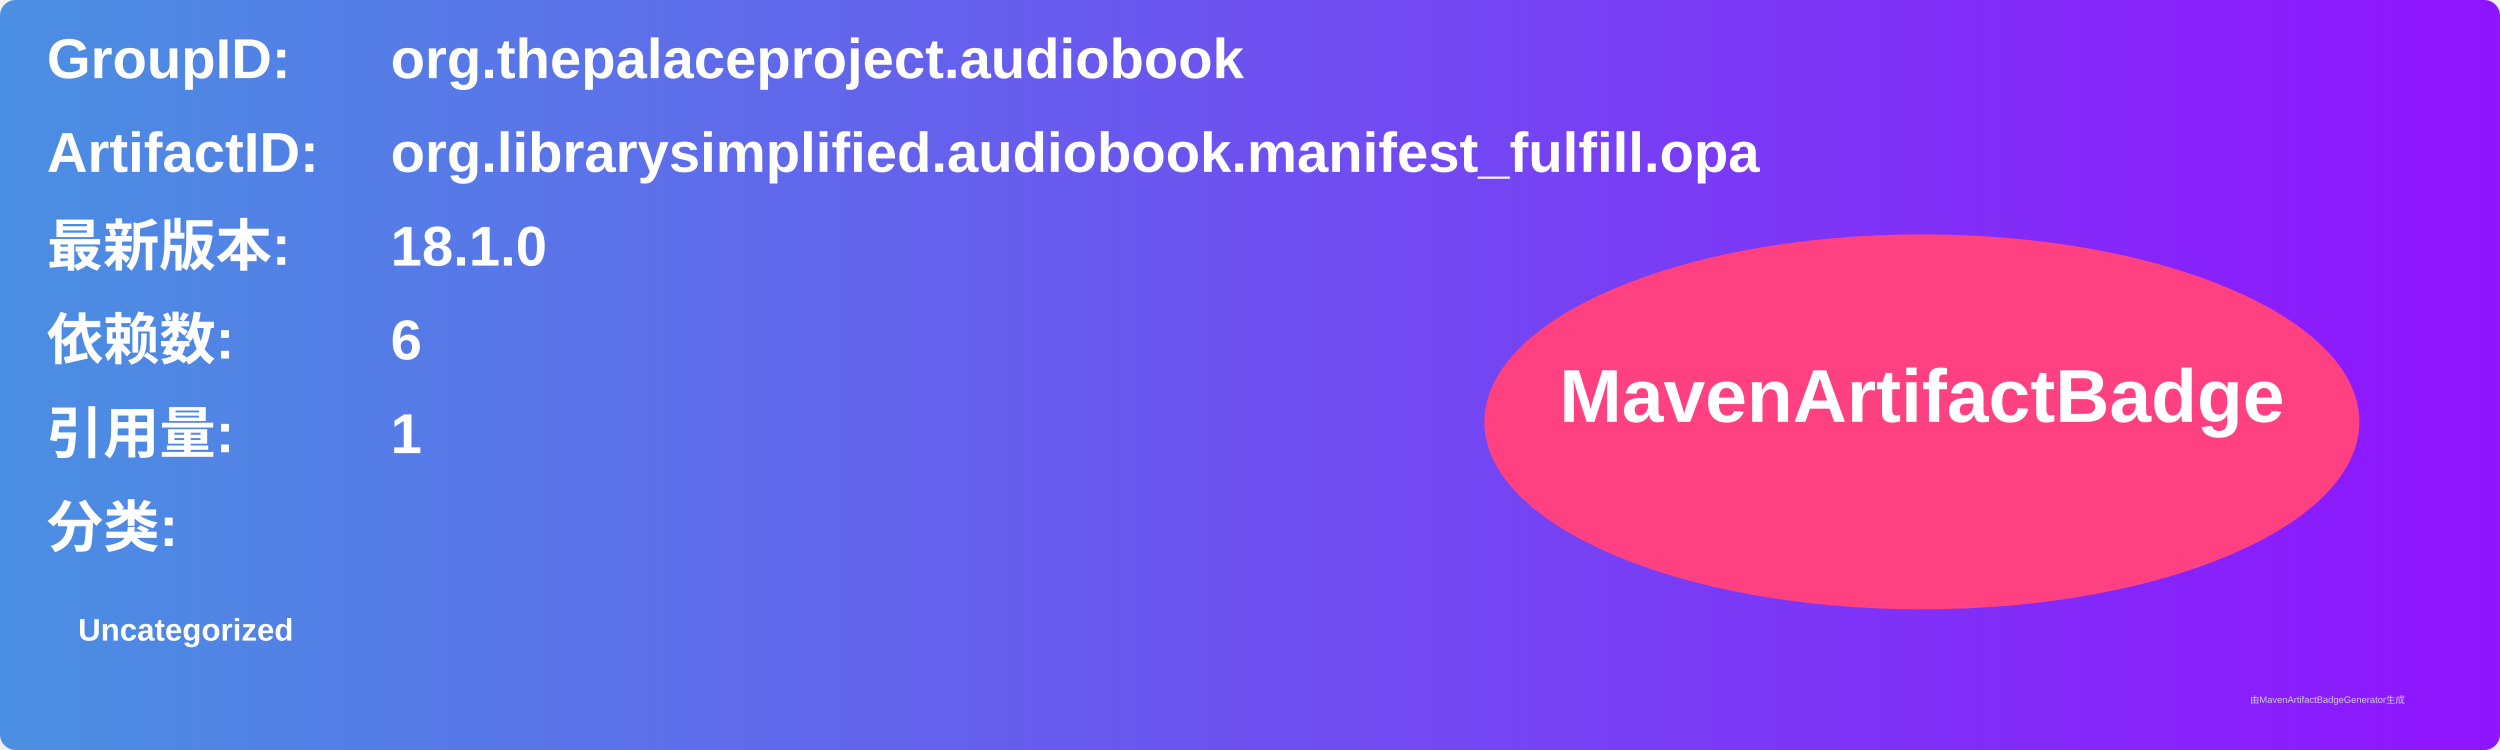
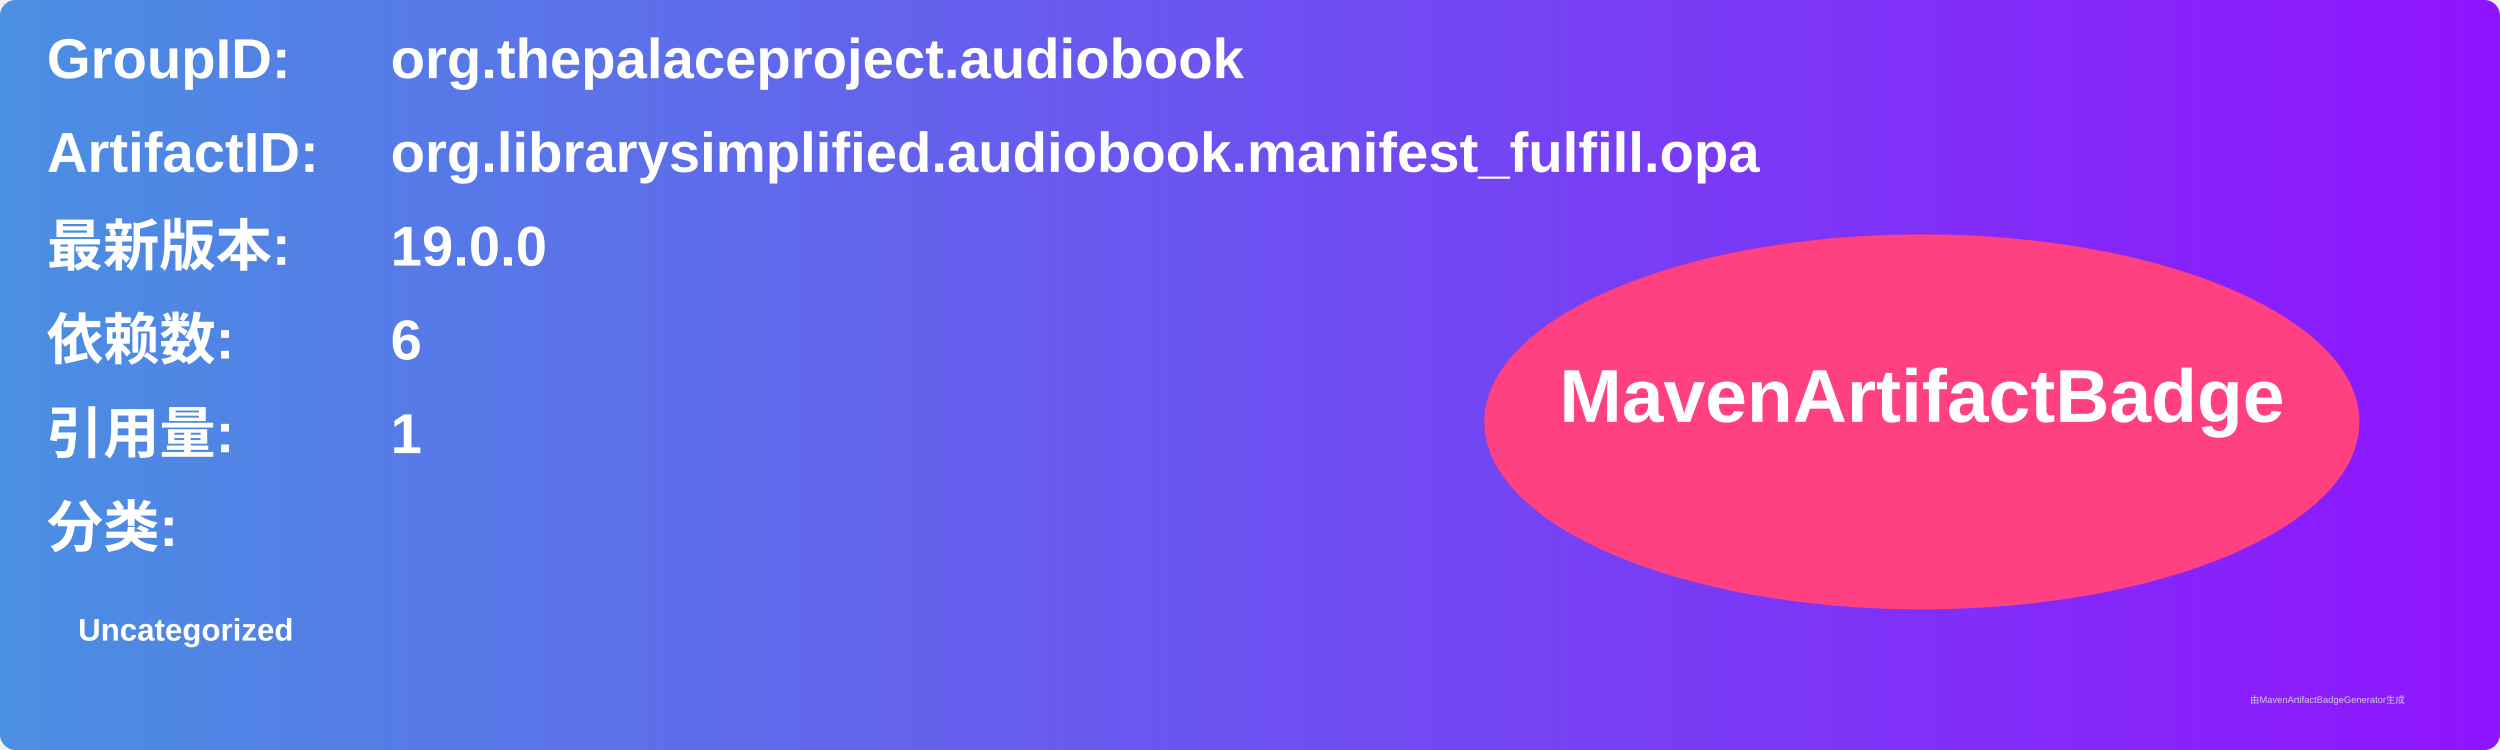
<svg xmlns="http://www.w3.org/2000/svg" width="800" height="240" viewBox="0 0 800 240">
  <linearGradient id="grad" x1="0%" y1="0%" x2="100%" y2="0%">
    <stop offset="0%" stop-color="#4a90e2" />
    <stop offset="100%" stop-color="#9013fe" />
  </linearGradient>
  <rect width="100%" height="100%" rx="5" ry="5" fill="url(#grad)" />
  <g transform="translate(15, 15)">
    <text x="0" y="10" font-family="Arial" font-size="18" fill="white" font-weight="bold" width="260">GroupID:</text>
    <text x="110" y="10" font-family="Arial" font-size="18" fill="white" font-weight="bold" width="460">org.thepalaceproject.audiobook</text>
    <text x="0" y="40" font-family="Arial" font-size="18" fill="white" font-weight="bold" width="260">ArtifactID:</text>
    <text x="110" y="40" font-family="Arial" font-size="18" fill="white" font-weight="bold" width="460">org.librarysimplified.audiobook.manifest_fulfill.opa</text>
    <text x="0" y="70" font-family="Arial" font-size="18" fill="white" font-weight="bold">最新版本:</text>
    <text x="110" y="70" font-family="Arial" font-size="18" fill="white" font-weight="bold">
-       <tspan font-weight="bold">18.1.0</tspan>
+       <tspan font-weight="bold">19.0.0</tspan>
    </text>
    <text x="0" y="100" font-family="Arial" font-size="18" fill="white" font-weight="bold">依赖数: </text>
    <text x="110" y="100" font-family="Arial" font-size="18" fill="white">
      <tspan font-weight="bold">6</tspan>
    </text>
    <text x="0" y="130" font-family="Arial" font-size="18" fill="white" font-weight="bold">引用量: </text>
    <text x="110" y="130" font-family="Arial" font-size="18" fill="white">
      <tspan font-weight="bold">1</tspan>
    </text>
    <text x="0" y="160" font-family="Arial" font-size="18" fill="white" font-weight="bold">分类:</text>
    <text x="10" y="190" font-family="Arial" font-size="10" fill="white">
      <tspan font-weight="bold">Uncategorized</tspan>
    </text>
    <ellipse cx="600" cy="120" rx="140" ry="60" fill="#ff4081" />
    <text x="600" y="120" text-anchor="middle" font-family="Arial" font-size="24" fill="white" font-weight="bold">MavenArtifactBadge</text>
  </g>
  <text x="720" y="225" font-family="Arial" font-size="3" fill="#d0d0d0">由MavenArtifactBadgeGenerator生成</text>
</svg>
